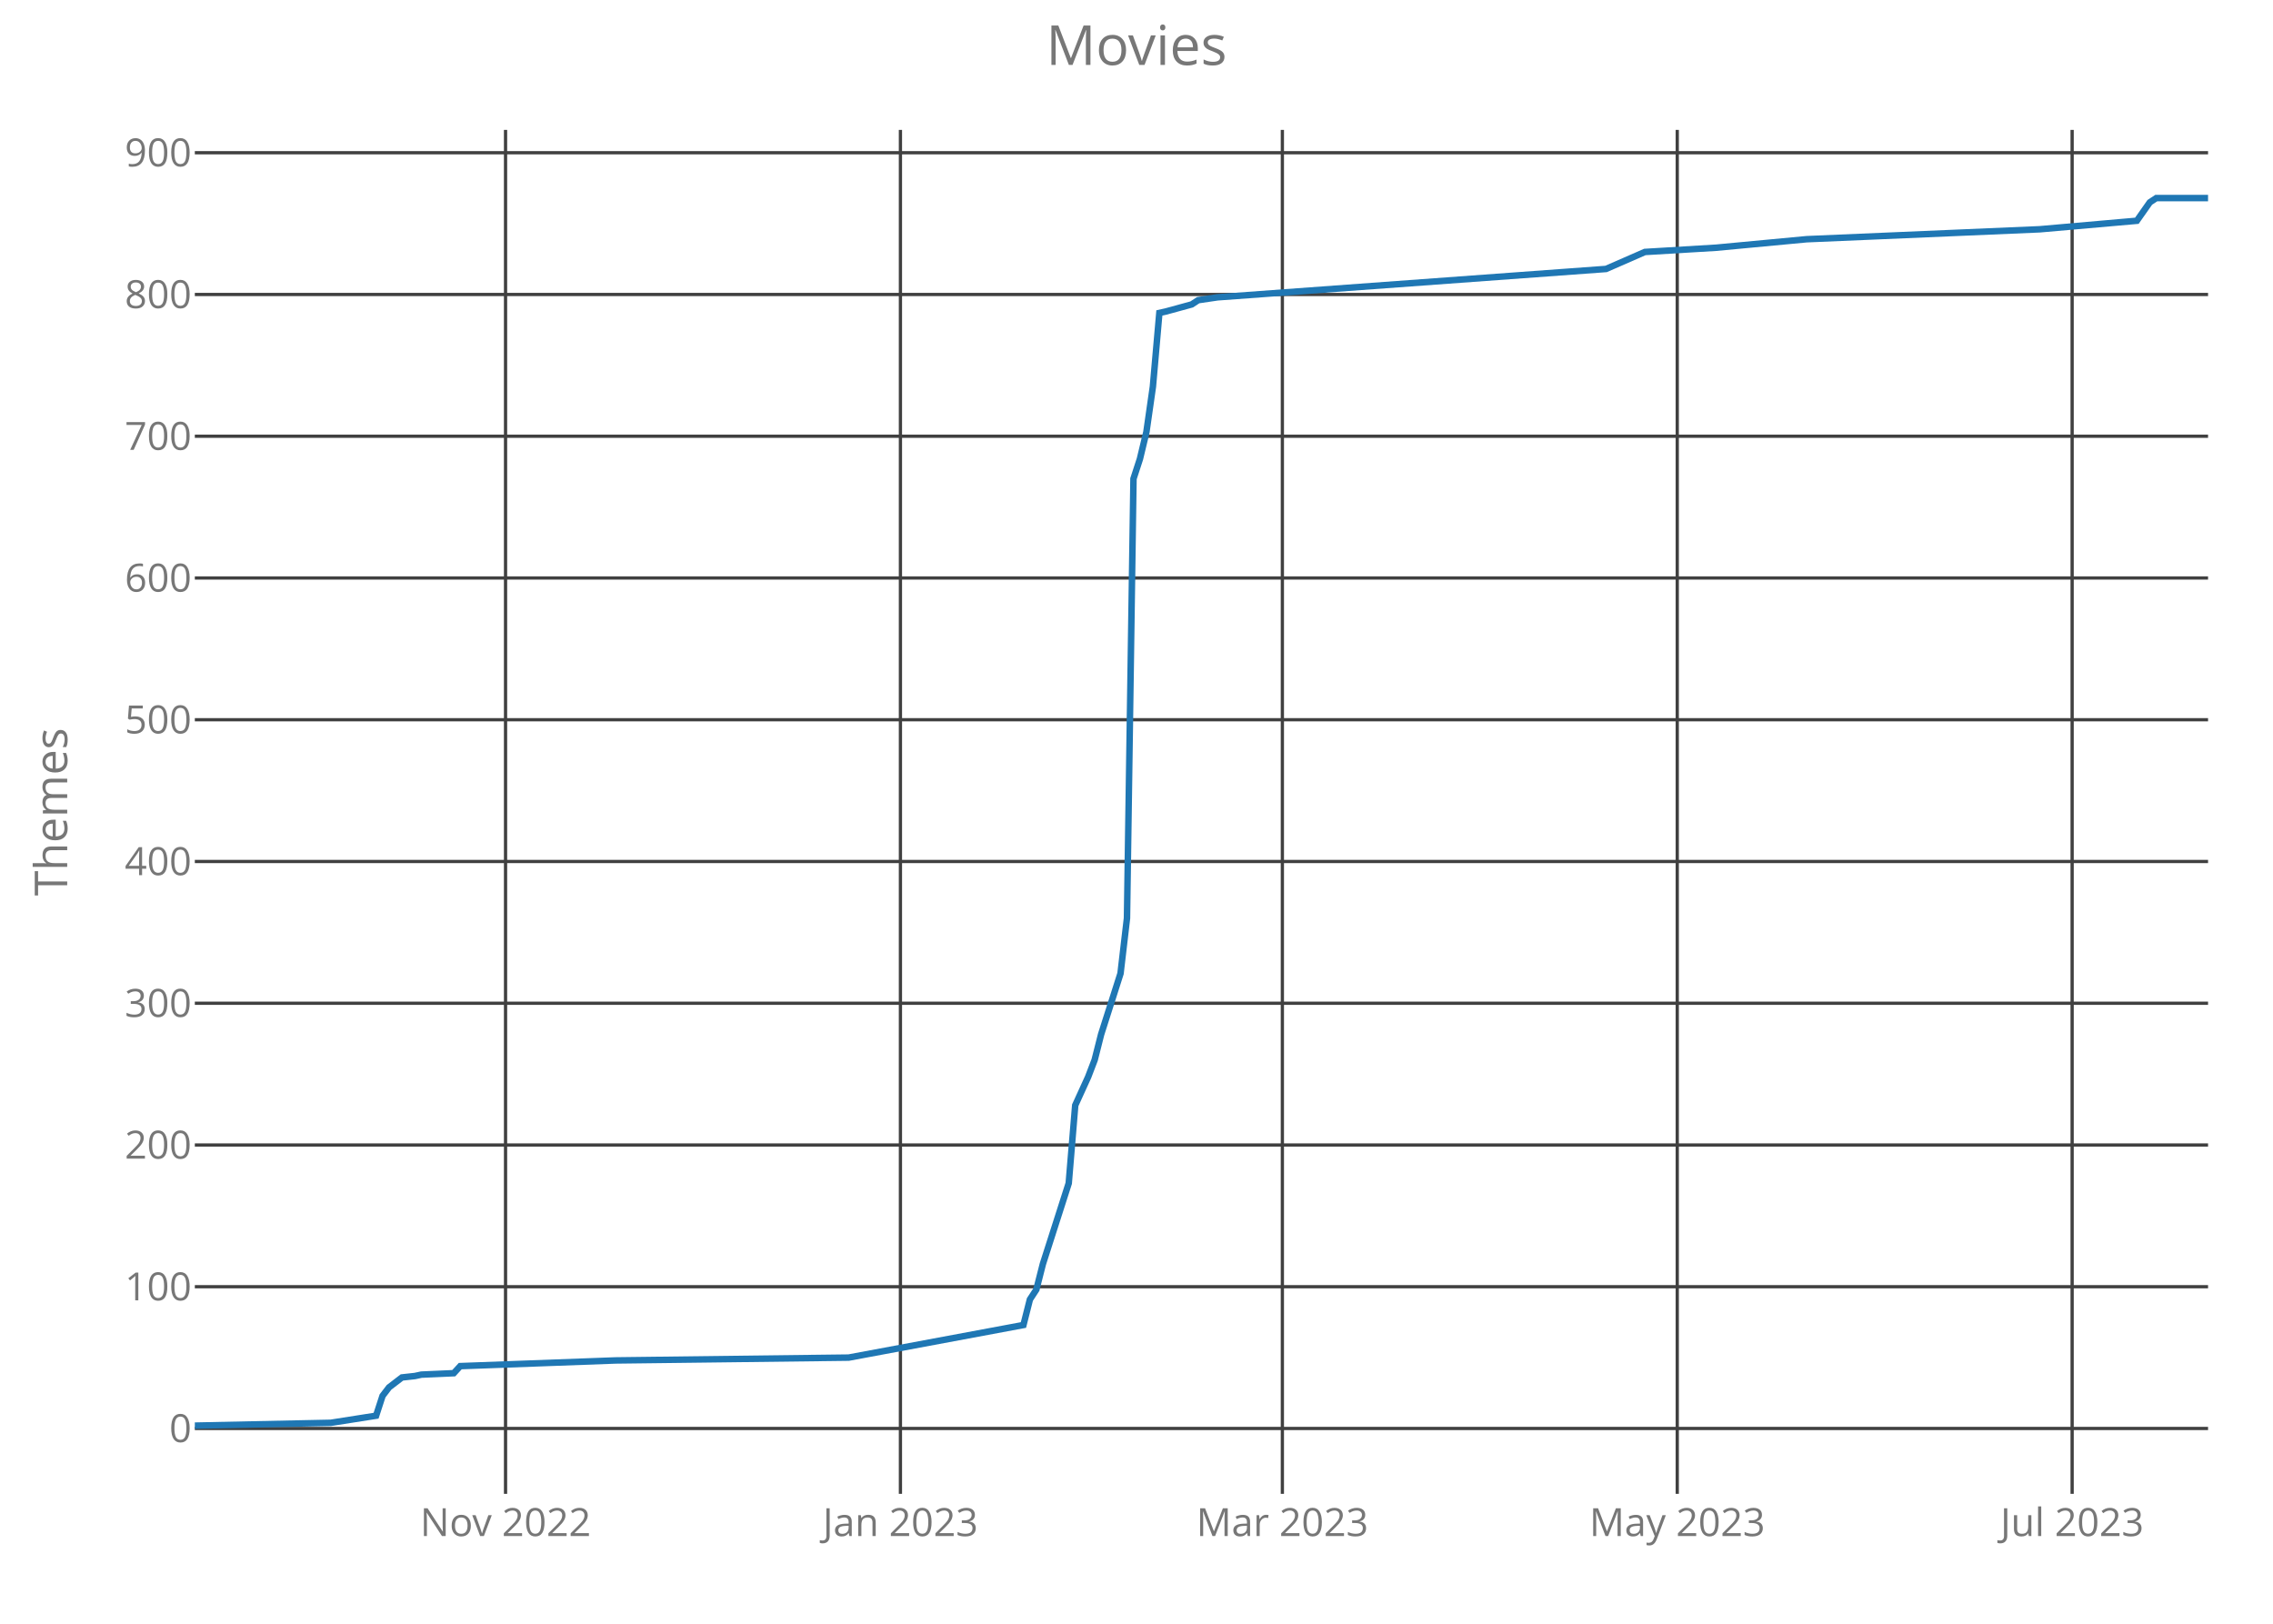
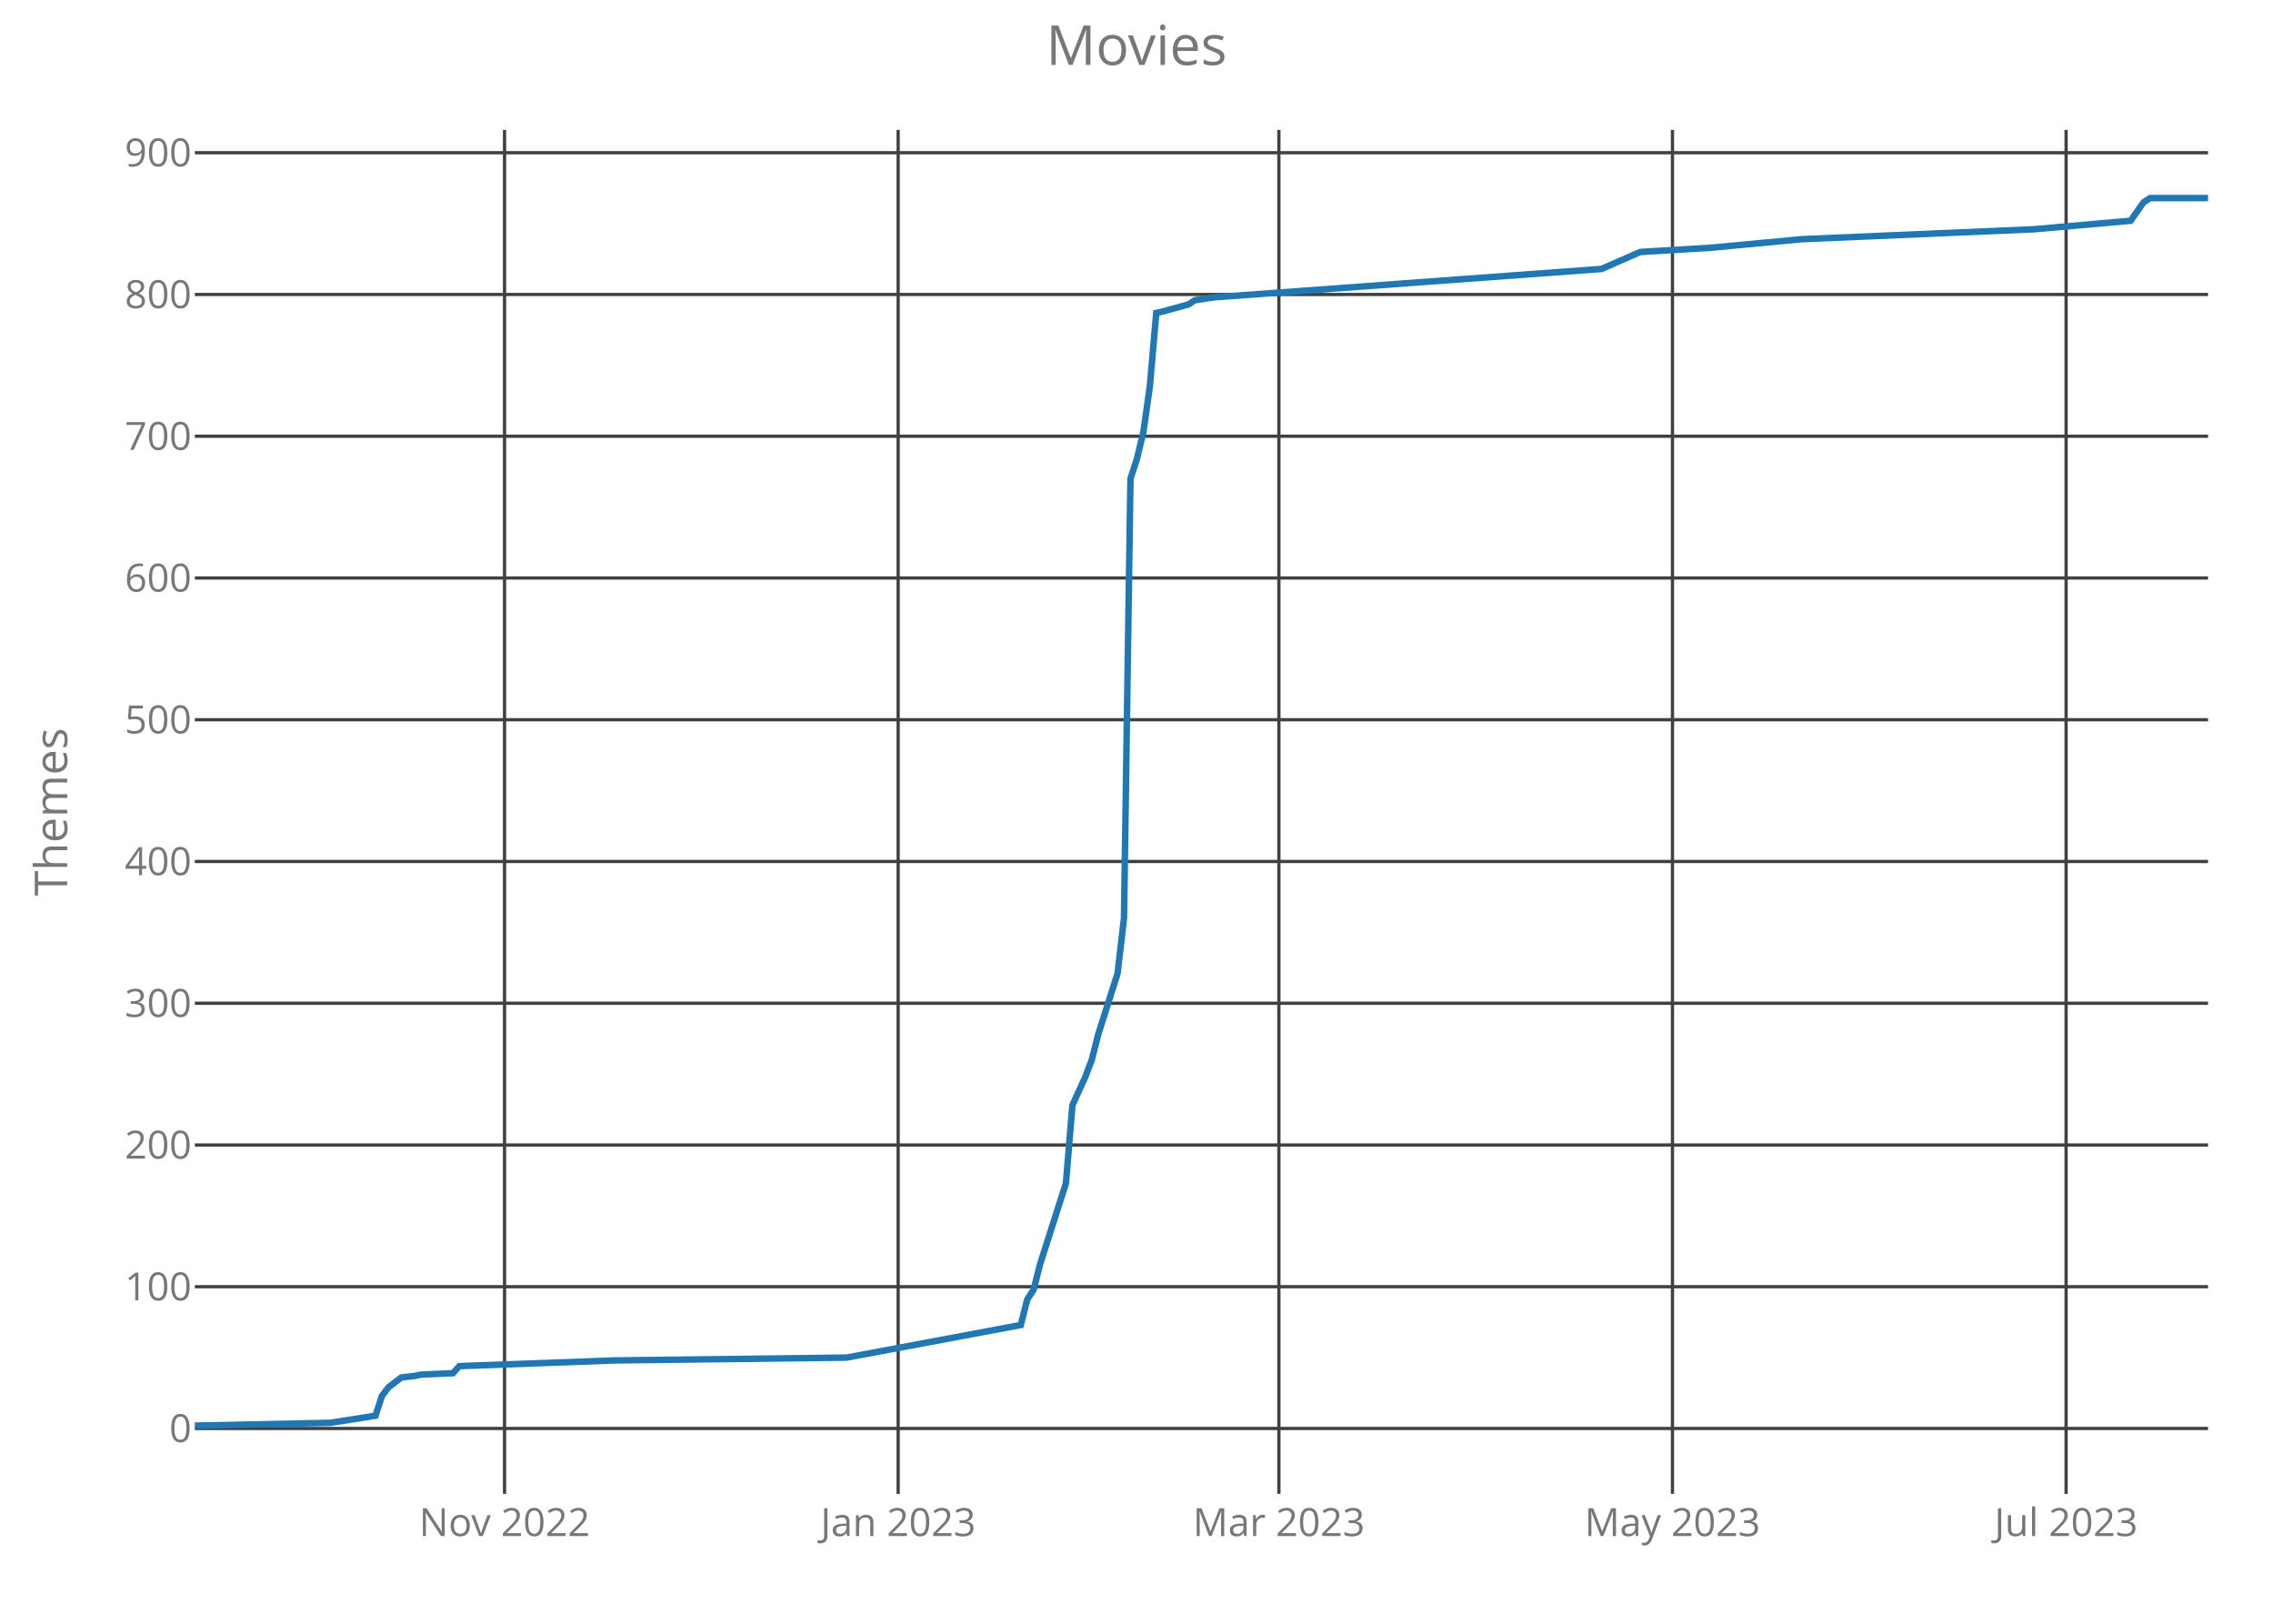
<svg xmlns="http://www.w3.org/2000/svg" class="main-svg" width="700" height="500" style="" viewBox="0 0 700 500">
  <rect x="0" y="0" width="700" height="500" style="fill: rgb(0, 0, 0); fill-opacity: 0;" />
-   <defs id="defs-cab7bf">
+   <defs id="defs-9ff87c">
    <g class="clips">
-       <clipPath id="clipcab7bfxyplot" class="plotclip">
+       <clipPath id="clip9ff87cxyplot" class="plotclip">
        <rect width="620" height="420" />
      </clipPath>
-       <clipPath class="axesclip" id="clipcab7bfx">
+       <clipPath class="axesclip" id="clip9ff87cx">
        <rect x="60" y="0" width="620" height="500" />
      </clipPath>
-       <clipPath class="axesclip" id="clipcab7bfy">
+       <clipPath class="axesclip" id="clip9ff87cy">
        <rect x="0" y="40" width="700" height="420" />
      </clipPath>
-       <clipPath class="axesclip" id="clipcab7bfxy">
+       <clipPath class="axesclip" id="clip9ff87cxy">
        <rect x="60" y="40" width="620" height="420" />
      </clipPath>
    </g>
    <g class="gradients" />
  </defs>
  <g class="bglayer">
    <rect class="bg" x="60" y="40" width="620" height="420" style="fill: rgb(0, 0, 0); fill-opacity: 0; stroke-width: 0;" />
  </g>
  <g class="layer-below">
    <g class="imagelayer" />
    <g class="shapelayer" />
  </g>
  <g class="cartesianlayer">
    <g class="subplot xy">
      <g class="layer-subplot">
        <g class="shapelayer" />
        <g class="imagelayer" />
      </g>
      <g class="gridlayer">
        <g class="x">
-           <path class="xgrid crisp" transform="translate(155.69,0)" d="M0,40v420" style="stroke: rgb(64, 64, 64); stroke-opacity: 1; stroke-width: 1px;" />
-           <path class="xgrid crisp" transform="translate(277.3,0)" d="M0,40v420" style="stroke: rgb(64, 64, 64); stroke-opacity: 1; stroke-width: 1px;" />
-           <path class="xgrid crisp" transform="translate(394.92,0)" d="M0,40v420" style="stroke: rgb(64, 64, 64); stroke-opacity: 1; stroke-width: 1px;" />
-           <path class="xgrid crisp" transform="translate(516.53,0)" d="M0,40v420" style="stroke: rgb(64, 64, 64); stroke-opacity: 1; stroke-width: 1px;" />
-           <path class="xgrid crisp" transform="translate(638.14,0)" d="M0,40v420" style="stroke: rgb(64, 64, 64); stroke-opacity: 1; stroke-width: 1px;" />
+           <path class="xgrid crisp" transform="translate(155.38,0)" d="M0,40v420" style="stroke: rgb(64, 64, 64); stroke-opacity: 1; stroke-width: 1px;" />
+           <path class="xgrid crisp" transform="translate(276.6,0)" d="M0,40v420" style="stroke: rgb(64, 64, 64); stroke-opacity: 1; stroke-width: 1px;" />
+           <path class="xgrid crisp" transform="translate(393.85,0)" d="M0,40v420" style="stroke: rgb(64, 64, 64); stroke-opacity: 1; stroke-width: 1px;" />
+           <path class="xgrid crisp" transform="translate(515.06,0)" d="M0,40v420" style="stroke: rgb(64, 64, 64); stroke-opacity: 1; stroke-width: 1px;" />
+           <path class="xgrid crisp" transform="translate(636.28,0)" d="M0,40v420" style="stroke: rgb(64, 64, 64); stroke-opacity: 1; stroke-width: 1px;" />
        </g>
        <g class="y">
          <path class="ygrid crisp" transform="translate(0,439.87)" d="M60,0h620" style="stroke: rgb(64, 64, 64); stroke-opacity: 1; stroke-width: 1px;" />
          <path class="ygrid crisp" transform="translate(0,396.22)" d="M60,0h620" style="stroke: rgb(64, 64, 64); stroke-opacity: 1; stroke-width: 1px;" />
          <path class="ygrid crisp" transform="translate(0,352.58)" d="M60,0h620" style="stroke: rgb(64, 64, 64); stroke-opacity: 1; stroke-width: 1px;" />
          <path class="ygrid crisp" transform="translate(0,308.93)" d="M60,0h620" style="stroke: rgb(64, 64, 64); stroke-opacity: 1; stroke-width: 1px;" />
          <path class="ygrid crisp" transform="translate(0,265.28)" d="M60,0h620" style="stroke: rgb(64, 64, 64); stroke-opacity: 1; stroke-width: 1px;" />
          <path class="ygrid crisp" transform="translate(0,221.63)" d="M60,0h620" style="stroke: rgb(64, 64, 64); stroke-opacity: 1; stroke-width: 1px;" />
          <path class="ygrid crisp" transform="translate(0,177.98)" d="M60,0h620" style="stroke: rgb(64, 64, 64); stroke-opacity: 1; stroke-width: 1px;" />
          <path class="ygrid crisp" transform="translate(0,134.33)" d="M60,0h620" style="stroke: rgb(64, 64, 64); stroke-opacity: 1; stroke-width: 1px;" />
          <path class="ygrid crisp" transform="translate(0,90.68)" d="M60,0h620" style="stroke: rgb(64, 64, 64); stroke-opacity: 1; stroke-width: 1px;" />
          <path class="ygrid crisp" transform="translate(0,47.03)" d="M60,0h620" style="stroke: rgb(64, 64, 64); stroke-opacity: 1; stroke-width: 1px;" />
        </g>
      </g>
      <g class="zerolinelayer" />
      <path class="xlines-below crisp" d="M0,0" style="fill: none;" />
      <path class="ylines-below crisp" d="M0,0" style="fill: none;" />
      <g class="overlines-below" />
      <g class="xaxislayer-below">
        <g class="xtick">
-           <text text-anchor="middle" x="0" y="473" transform="translate(155.69,0)" style="font-family: 'Open Sans'; font-size: 12px; fill: rgb(119, 119, 119); fill-opacity: 1; white-space: pre;">Nov 2022</text>
+           <text text-anchor="middle" x="0" y="473" transform="translate(155.38,0)" style="font-family: 'Open Sans'; font-size: 12px; fill: rgb(119, 119, 119); fill-opacity: 1; white-space: pre;">Nov 2022</text>
        </g>
        <g class="xtick">
-           <text text-anchor="middle" x="0" y="473" transform="translate(277.3,0)" style="font-family: 'Open Sans'; font-size: 12px; fill: rgb(119, 119, 119); fill-opacity: 1; white-space: pre;">Jan 2023</text>
+           <text text-anchor="middle" x="0" y="473" transform="translate(276.6,0)" style="font-family: 'Open Sans'; font-size: 12px; fill: rgb(119, 119, 119); fill-opacity: 1; white-space: pre;">Jan 2023</text>
        </g>
        <g class="xtick">
-           <text text-anchor="middle" x="0" y="473" transform="translate(394.92,0)" style="font-family: 'Open Sans'; font-size: 12px; fill: rgb(119, 119, 119); fill-opacity: 1; white-space: pre;">Mar 2023</text>
+           <text text-anchor="middle" x="0" y="473" transform="translate(393.85,0)" style="font-family: 'Open Sans'; font-size: 12px; fill: rgb(119, 119, 119); fill-opacity: 1; white-space: pre;">Mar 2023</text>
        </g>
        <g class="xtick">
-           <text text-anchor="middle" x="0" y="473" transform="translate(516.53,0)" style="font-family: 'Open Sans'; font-size: 12px; fill: rgb(119, 119, 119); fill-opacity: 1; white-space: pre;">May 2023</text>
+           <text text-anchor="middle" x="0" y="473" transform="translate(515.06,0)" style="font-family: 'Open Sans'; font-size: 12px; fill: rgb(119, 119, 119); fill-opacity: 1; white-space: pre;">May 2023</text>
        </g>
        <g class="xtick">
-           <text text-anchor="middle" x="0" y="473" transform="translate(638.14,0)" style="font-family: 'Open Sans'; font-size: 12px; fill: rgb(119, 119, 119); fill-opacity: 1; white-space: pre;">Jul 2023</text>
+           <text text-anchor="middle" x="0" y="473" transform="translate(636.28,0)" style="font-family: 'Open Sans'; font-size: 12px; fill: rgb(119, 119, 119); fill-opacity: 1; white-space: pre;">Jul 2023</text>
        </g>
      </g>
      <g class="yaxislayer-below">
        <g class="ytick">
          <text text-anchor="end" x="59" y="4.2" transform="translate(0,439.87)" style="font-family: 'Open Sans'; font-size: 12px; fill: rgb(119, 119, 119); fill-opacity: 1; white-space: pre;">0</text>
        </g>
        <g class="ytick">
          <text text-anchor="end" x="59" y="4.2" transform="translate(0,396.22)" style="font-family: 'Open Sans'; font-size: 12px; fill: rgb(119, 119, 119); fill-opacity: 1; white-space: pre;">100</text>
        </g>
        <g class="ytick">
          <text text-anchor="end" x="59" y="4.2" transform="translate(0,352.58)" style="font-family: 'Open Sans'; font-size: 12px; fill: rgb(119, 119, 119); fill-opacity: 1; white-space: pre;">200</text>
        </g>
        <g class="ytick">
          <text text-anchor="end" x="59" y="4.2" transform="translate(0,308.93)" style="font-family: 'Open Sans'; font-size: 12px; fill: rgb(119, 119, 119); fill-opacity: 1; white-space: pre;">300</text>
        </g>
        <g class="ytick">
          <text text-anchor="end" x="59" y="4.2" transform="translate(0,265.28)" style="font-family: 'Open Sans'; font-size: 12px; fill: rgb(119, 119, 119); fill-opacity: 1; white-space: pre;">400</text>
        </g>
        <g class="ytick">
          <text text-anchor="end" x="59" y="4.2" transform="translate(0,221.63)" style="font-family: 'Open Sans'; font-size: 12px; fill: rgb(119, 119, 119); fill-opacity: 1; white-space: pre;">500</text>
        </g>
        <g class="ytick">
          <text text-anchor="end" x="59" y="4.2" transform="translate(0,177.98)" style="font-family: 'Open Sans'; font-size: 12px; fill: rgb(119, 119, 119); fill-opacity: 1; white-space: pre;">600</text>
        </g>
        <g class="ytick">
          <text text-anchor="end" x="59" y="4.2" transform="translate(0,134.33)" style="font-family: 'Open Sans'; font-size: 12px; fill: rgb(119, 119, 119); fill-opacity: 1; white-space: pre;">700</text>
        </g>
        <g class="ytick">
          <text text-anchor="end" x="59" y="4.2" transform="translate(0,90.68)" style="font-family: 'Open Sans'; font-size: 12px; fill: rgb(119, 119, 119); fill-opacity: 1; white-space: pre;">800</text>
        </g>
        <g class="ytick">
          <text text-anchor="end" x="59" y="4.2" transform="translate(0,47.03)" style="font-family: 'Open Sans'; font-size: 12px; fill: rgb(119, 119, 119); fill-opacity: 1; white-space: pre;">900</text>
        </g>
      </g>
      <g class="overaxes-below" />
-       <g class="plot" transform="translate(60,40)" clip-path="url('#clipcab7bfxyplot')">
+       <g class="plot" transform="translate(60,40)" clip-path="url('#clip9ff87cxyplot')">
        <g class="scatterlayer mlayer">
-           <g class="trace scatter traceaec5fc" style="stroke-miterlimit: 2; opacity: 1;">
+           <g class="trace scatter trace12385b" style="stroke-miterlimit: 2; opacity: 1;">
            <g class="fills" />
            <g class="errorbars" />
            <g class="lines">
-               <path class="js-line" d="M0,399L41.86,398.13L55.82,395.94L57.81,389.83L59.81,387.21L63.79,384.16L67.78,383.72L69.77,383.29L79.74,382.85L81.74,380.67L129.58,378.92L201.35,378.05L255.18,368.01L257.17,360.15L259.16,357.1L261.16,349.24L269.13,324.36L271.13,300.35L275.11,291.62L277.11,286.39L279.1,278.53L285.08,259.76L287.07,242.74L289.07,107.42L291.06,101.31L293.05,93.02L295.05,79.05L297.04,56.36L299.04,55.92L307.01,53.74L309,52.43L314.98,51.55L434.6,42.82L446.56,37.59L468.49,36.28L496.4,33.66L568.17,30.6L598.07,27.98L602.06,22.31L604.05,21L620,21" style="vector-effect: non-scaling-stroke; fill: none; stroke: rgb(31, 119, 180); stroke-opacity: 1; stroke-width: 2px; opacity: 1;" />
+               <path class="js-line" d="M0,399L41.73,398.13L55.64,395.94L57.63,389.83L59.62,387.21L63.59,384.16L67.56,383.72L69.55,383.29L79.49,382.85L81.47,380.67L129.17,378.92L200.71,378.05L254.36,368.01L256.35,360.15L258.33,357.1L260.32,349.24L268.27,324.36L270.26,300.35L274.23,291.62L276.22,286.39L278.21,278.53L284.17,259.76L286.15,242.74L288.14,107.42L290.13,101.31L292.12,93.02L294.1,79.05L296.09,56.36L298.08,55.92L306.03,53.74L308.01,52.43L313.97,51.55L433.21,42.82L445.13,37.59L466.99,36.28L494.81,33.66L566.35,30.6L596.15,27.98L600.13,22.31L602.12,21L620,21" style="vector-effect: non-scaling-stroke; fill: none; stroke: rgb(31, 119, 180); stroke-opacity: 1; stroke-width: 2px; opacity: 1;" />
            </g>
            <g class="points" />
            <g class="text" />
          </g>
        </g>
      </g>
      <g class="overplot" />
      <path class="xlines-above" />
      <path class="ylines-above" />
      <g class="overlines-above" />
      <g class="xaxislayer-above" />
      <g class="yaxislayer-above" />
      <g class="overaxes-above" />
    </g>
  </g>
  <g class="polarlayer" />
  <g class="ternarylayer" />
  <g class="geolayer" />
  <g class="funnelarealayer" />
  <g class="pielayer" />
  <g class="treemaplayer" />
  <g class="sunburstlayer" />
  <g class="glimages" />
-   <defs id="topdefs-cab7bf">
+   <defs id="topdefs-9ff87c">
    <g class="clips" />
  </defs>
  <g class="layer-above">
    <g class="imagelayer" />
    <g class="shapelayer" />
  </g>
  <g class="infolayer">
    <g class="g-gtitle">
      <text class="gtitle" x="350" y="20" text-anchor="middle" dy="0em" style="font-family: 'Open Sans'; font-size: 17px; fill: rgb(119, 119, 119); opacity: 1; font-weight: normal; white-space: pre;">Movies</text>
    </g>
    <g class="g-xtitle" />
    <g class="g-ytitle">
      <text class="ytitle" transform="rotate(-90,20.7,250)" x="20.7" y="250" text-anchor="middle" style="font-family: 'Open Sans'; font-size: 14px; fill: rgb(119, 119, 119); opacity: 1; font-weight: normal; white-space: pre;">Themes</text>
    </g>
  </g>
</svg>
